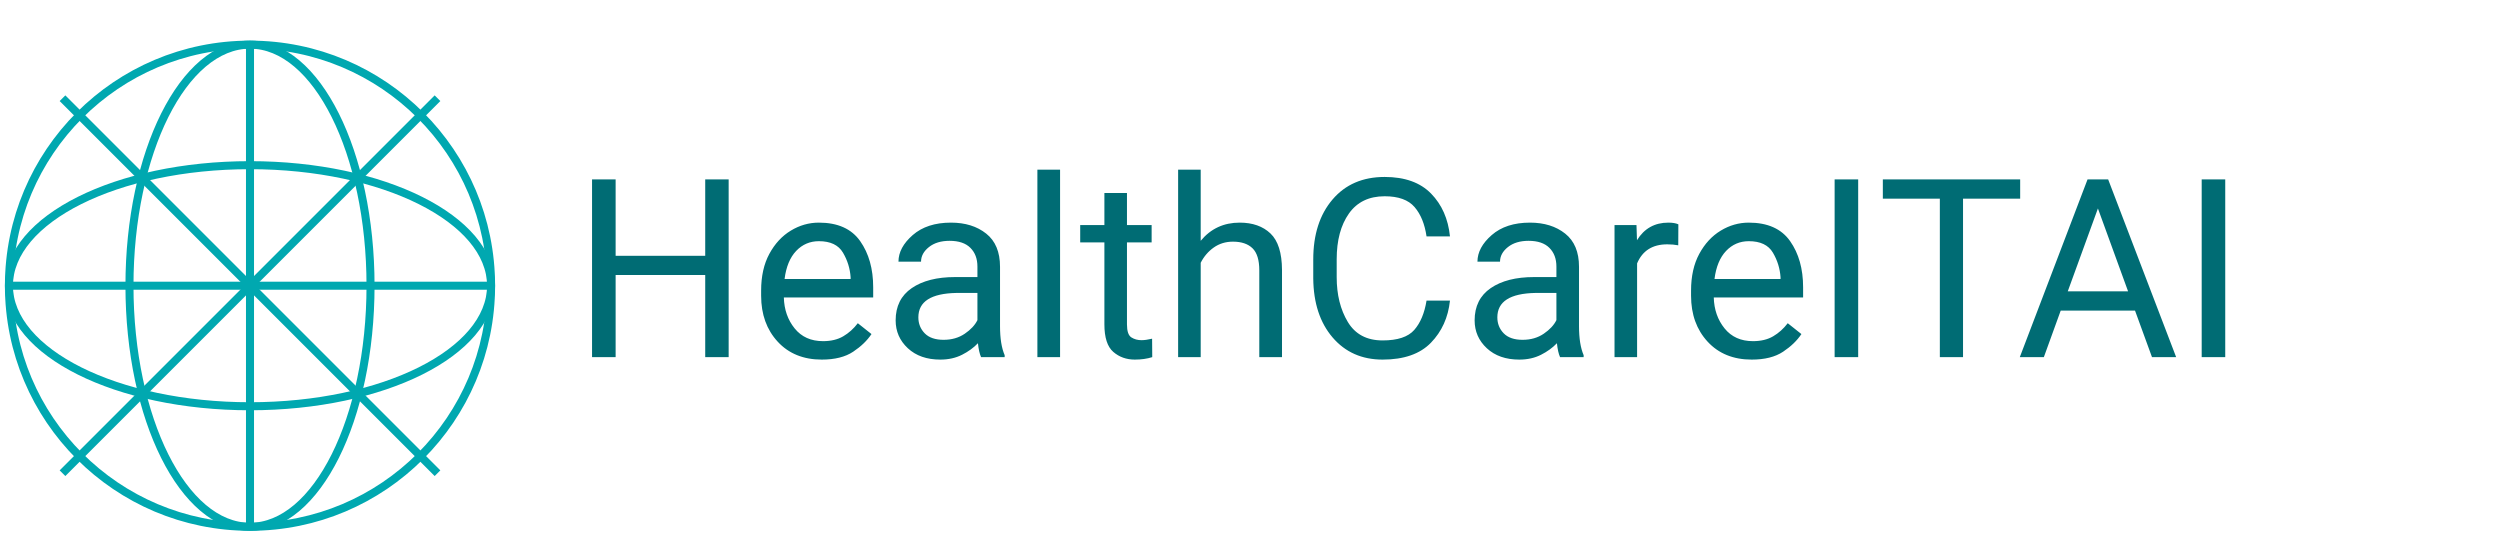
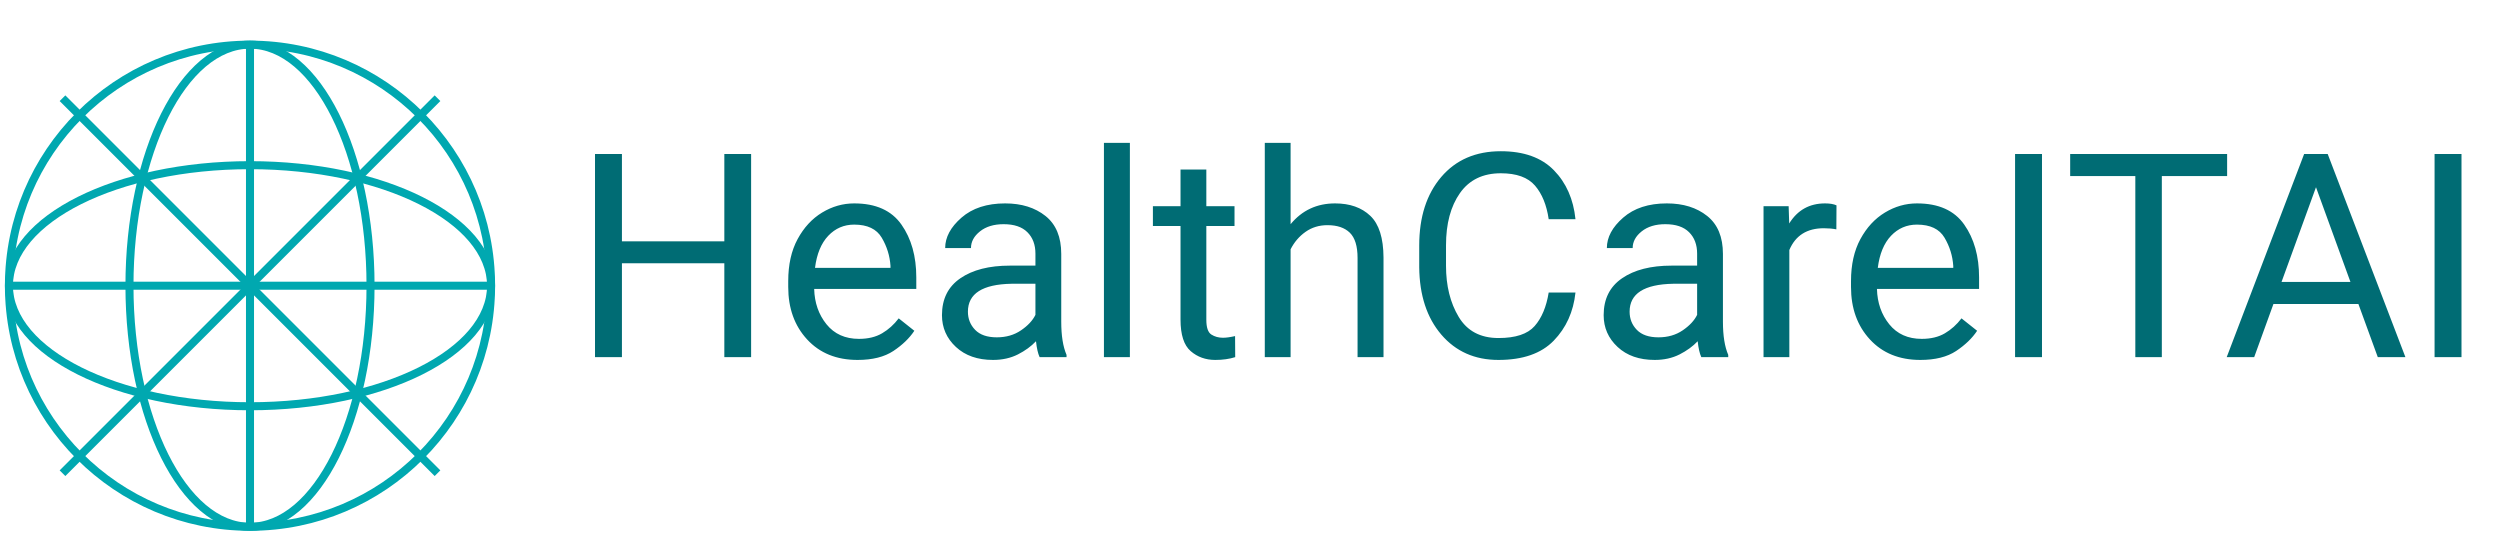
<svg xmlns="http://www.w3.org/2000/svg" width="1400" height="300" viewBox="0 0 1400 300" role="img" aria-labelledby="title desc">
  <defs>
    <style>
      .globe-line { stroke:#00A8B0; stroke-width:3; fill:none; }
      .globe-circle { stroke:#00A8B0; stroke-width:3; fill:none; }
-       .brand-text { font-family: 'Segoe UI', Roboto, sans-serif; font-weight: 1300; font-size:140px; fill:#006C74; }
+       .brand-text { font-family: 'Segoe UI', Roboto, sans-serif; font-weight: 1300; font-size:160px; fill:#006C74; }
    </style>
  </defs>
  <g transform="translate(140,160) scale(1.5)">
    <circle r="90" class="globe-circle" />
    <ellipse rx="45" ry="90" class="globe-line" />
    <ellipse rx="90" ry="45" class="globe-line" />
    <path d="M -70,-70 L 70,70" class="globe-line" />
    <path d="M 70,-70 L -70,70" class="globe-line" />
    <path d="M -90,0 L 90,0" class="globe-line" />
    <path d="M 0,-90 L 0,90" class="globe-line" />
  </g>
  <text x="320" y="200" class="brand-text">HealthCareITAI</text>
</svg>
